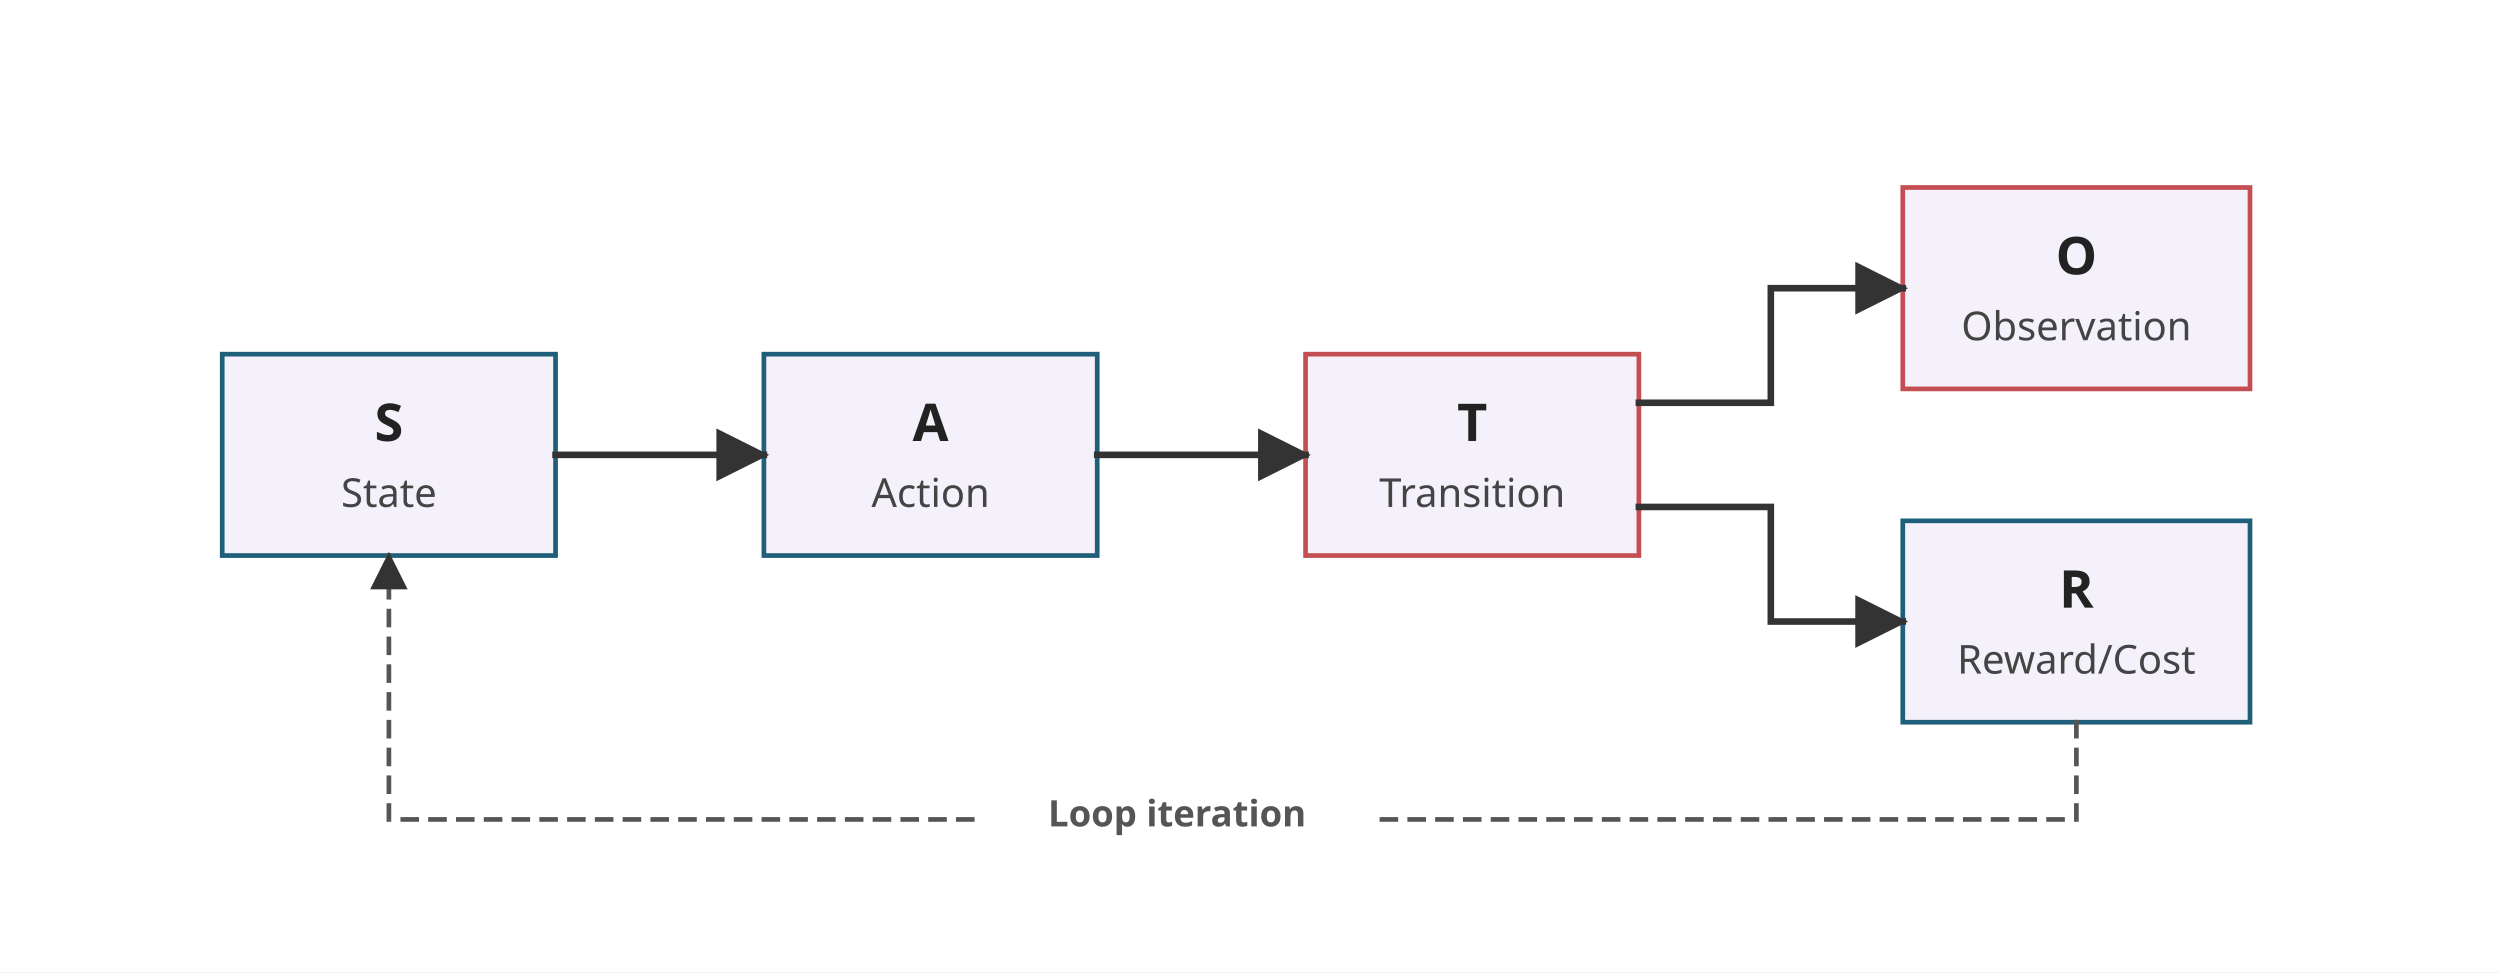
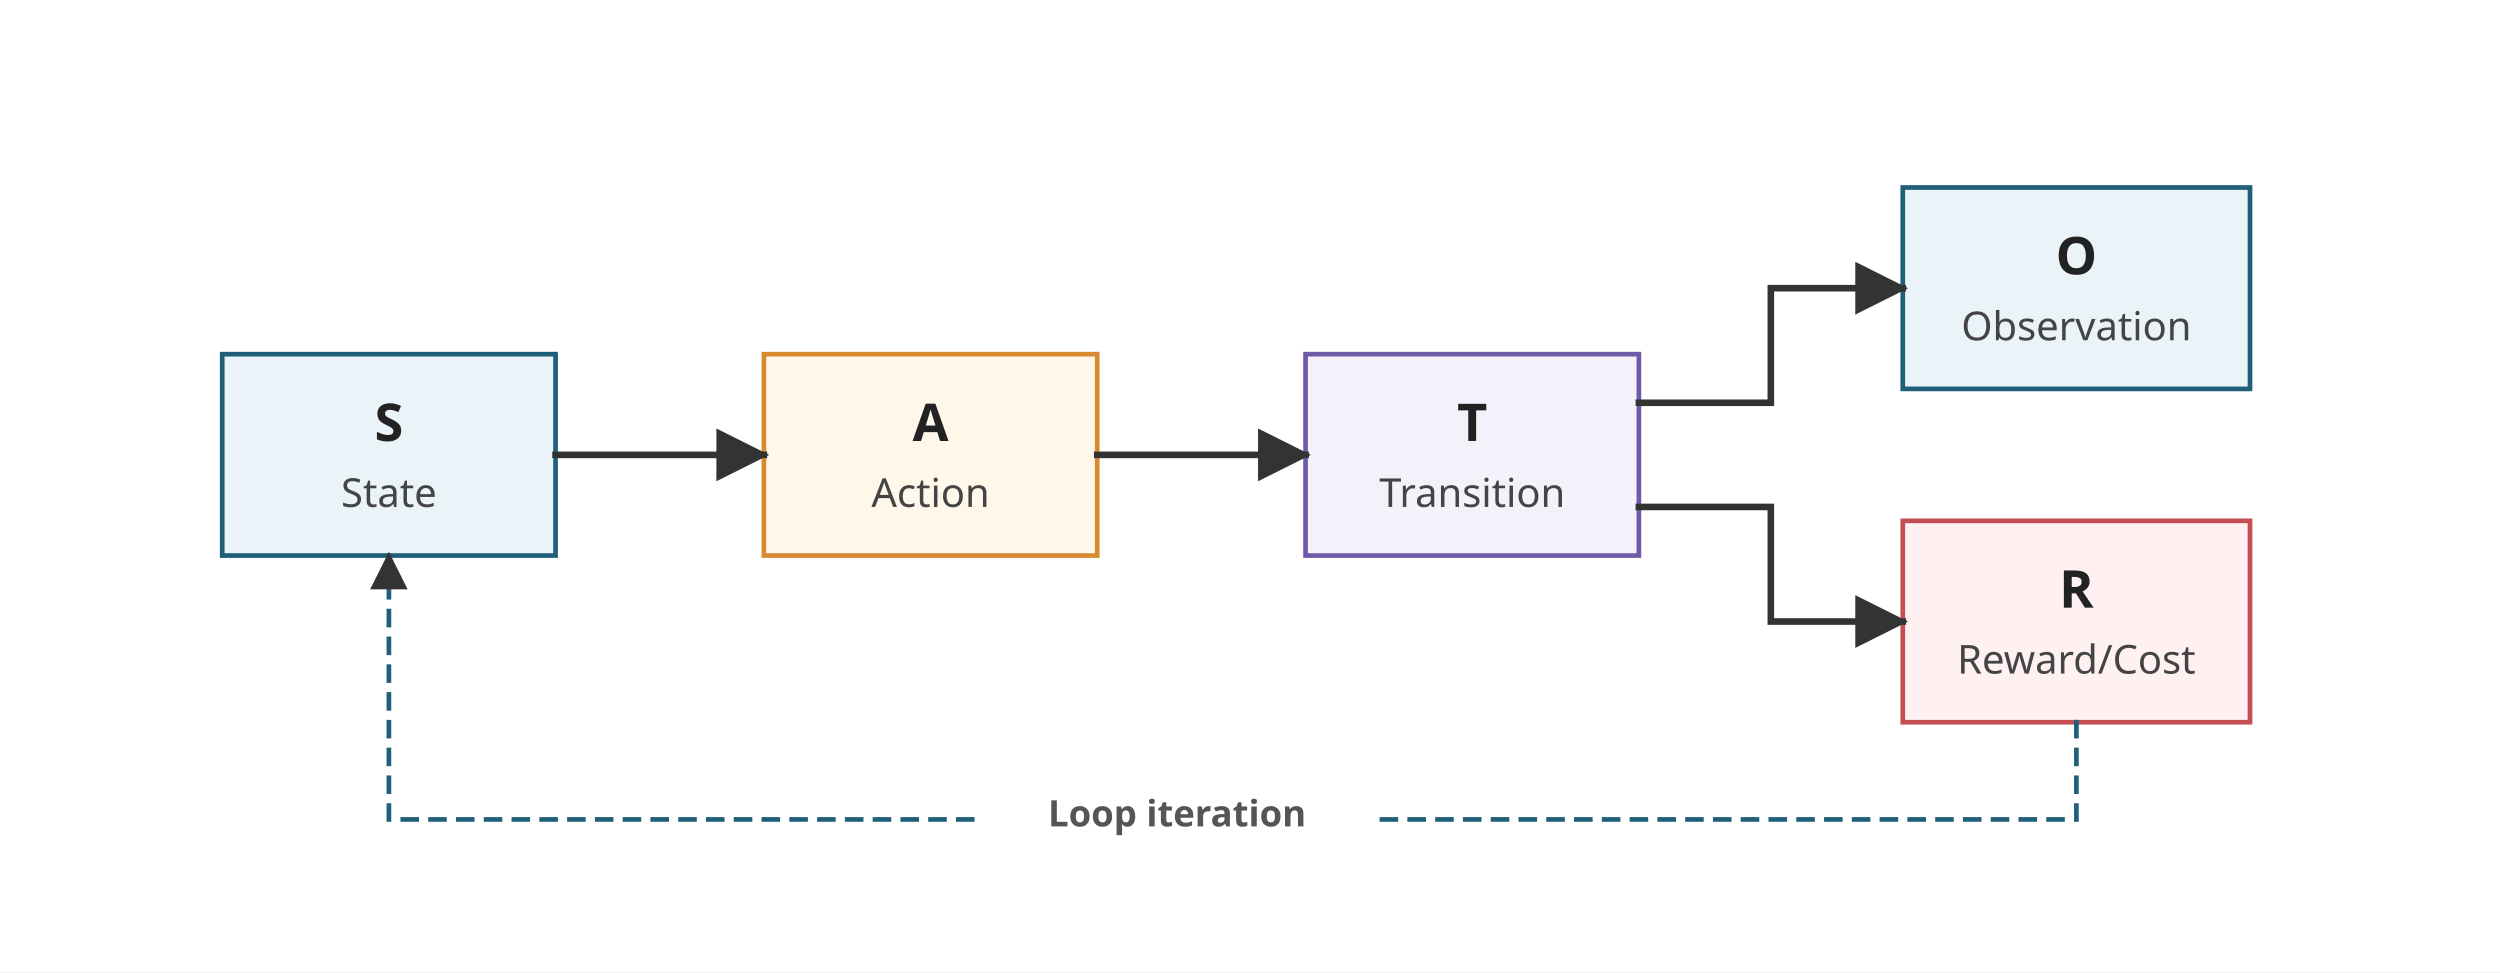
<svg xmlns="http://www.w3.org/2000/svg" viewBox="0 0 720 280" role="img">
  <defs>
    <marker id="arrow" viewBox="0 0 10 10" refX="9" refY="5" markerWidth="8" markerHeight="8" orient="auto">
      <path d="M 0 0 L 10 5 L 0 10 z" fill="#333333" />
    </marker>
    <style>
      .font { font-family: sans-serif; }
      .label { font-size: 15px; font-weight: 700; fill: #222222; }
      .small { font-size: 11.5px; fill: #444444; }
-       .state { fill: #F4F1FA; stroke: #1F5F7A; stroke-width: 1.35; }
-       .action { fill: #F4F1FA; stroke: #1F5F7A; stroke-width: 1.35; }
-       .transition { fill: #F4F1FA; stroke: #C44E52; stroke-width: 1.35; }
-       .observation { fill: #F4F1FA; stroke: #C44E52; stroke-width: 1.35; }
-       .reward { fill: #F4F1FA; stroke: #1F5F7A; stroke-width: 1.35; }
+       .state { fill: #EAF4F8; stroke: #1F5F7A; stroke-width: 1.35; }
+       .action { fill: #FFF7EA; stroke: #D88A30; stroke-width: 1.35; }
+       .transition { fill: #F5F1FA; stroke: #6F5AA8; stroke-width: 1.35; }
+       .observation { fill: #EAF4F8; stroke: #1F5F7A; stroke-width: 1.35; }
+       .reward { fill: #FFF1F2; stroke: #C44E52; stroke-width: 1.35; }
      .arrow { stroke: #333333; stroke-width: 1.9; fill: none; stroke-linecap: square; stroke-linejoin: miter; }
-       .loop { stroke: #555555; stroke-width: 1.35; fill: none; stroke-linecap: square; stroke-linejoin: miter; stroke-dasharray: 4,4; }
+       .loop { stroke: #1F5F7A; stroke-width: 1.35; fill: none; stroke-linecap: square; stroke-linejoin: miter; stroke-dasharray: 4,4; }
      .loop-label { font-size: 10.5px; font-weight: 700; fill: #555555; }
    </style>
  </defs>
  <rect width="720" height="280" fill="#FFFFFF" />
  <g class="font">
    <rect class="state" x="64" y="102" width="96" height="58" />
    <text class="label" x="112" y="127" text-anchor="middle">S</text>
    <text class="small" x="112" y="146" text-anchor="middle">State</text>
    <rect class="action" x="220" y="102" width="96" height="58" />
    <text class="label" x="268" y="127" text-anchor="middle">A</text>
    <text class="small" x="268" y="146" text-anchor="middle">Action</text>
    <rect class="transition" x="376" y="102" width="96" height="58" />
    <text class="label" x="424" y="127" text-anchor="middle">T</text>
    <text class="small" x="424" y="146" text-anchor="middle">Transition</text>
    <rect class="observation" x="548" y="54" width="100" height="58" />
    <text class="label" x="598" y="79" text-anchor="middle">O</text>
    <text class="small" x="598" y="98" text-anchor="middle">Observation</text>
    <rect class="reward" x="548" y="150" width="100" height="58" />
    <text class="label" x="598" y="175" text-anchor="middle">R</text>
    <text class="small" x="598" y="194" text-anchor="middle">Reward/Cost</text>
    <line class="arrow" x1="160" y1="131" x2="220" y2="131" marker-end="url(#arrow)" />
    <line class="arrow" x1="316" y1="131" x2="376" y2="131" marker-end="url(#arrow)" />
    <polyline class="arrow" points="472,116 510,116 510,83 548,83" marker-end="url(#arrow)" />
    <polyline class="arrow" points="472,146 510,146 510,179 548,179" marker-end="url(#arrow)" />
    <polyline class="loop" points="598,208 598,236 398,236" />
    <polyline class="loop" points="280,236 112,236 112,160" marker-end="url(#arrow)" />
    <rect x="292" y="222" width="94" height="26" fill="#FFFFFF" />
    <text class="loop-label" x="339" y="238" text-anchor="middle">Loop iteration</text>
  </g>
</svg>
